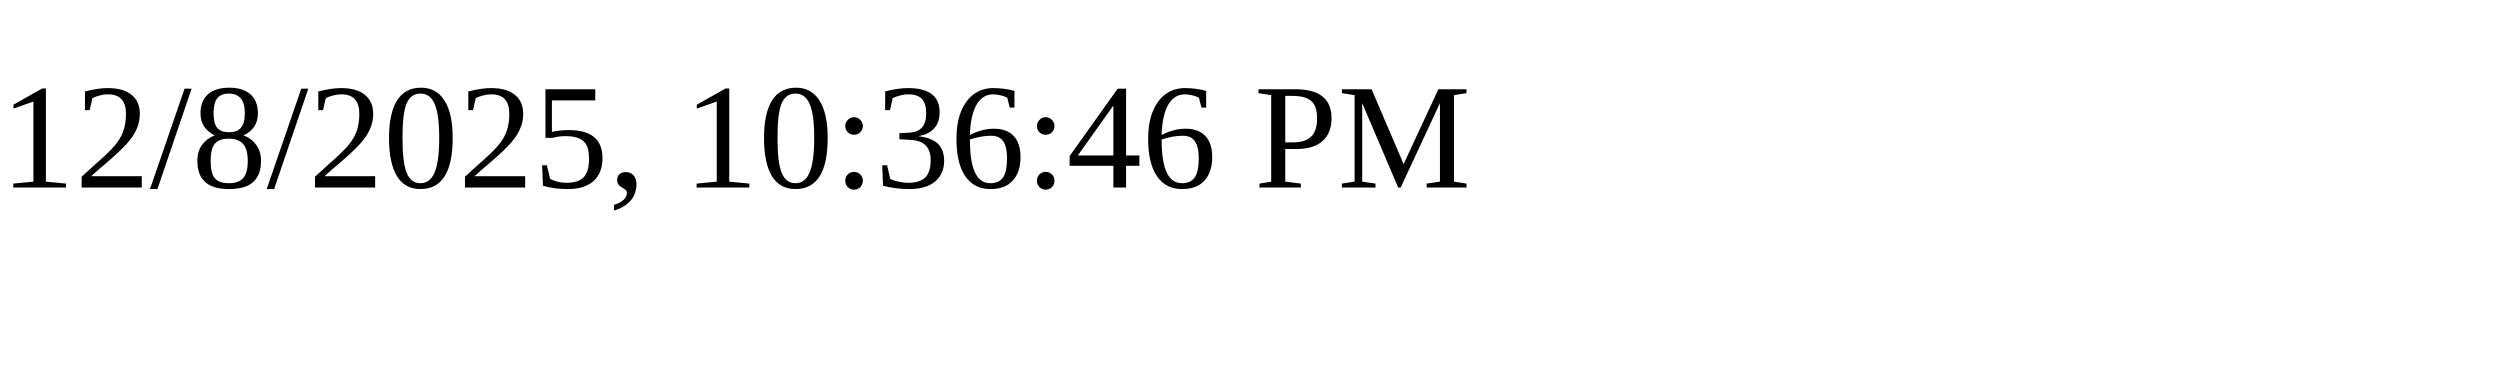
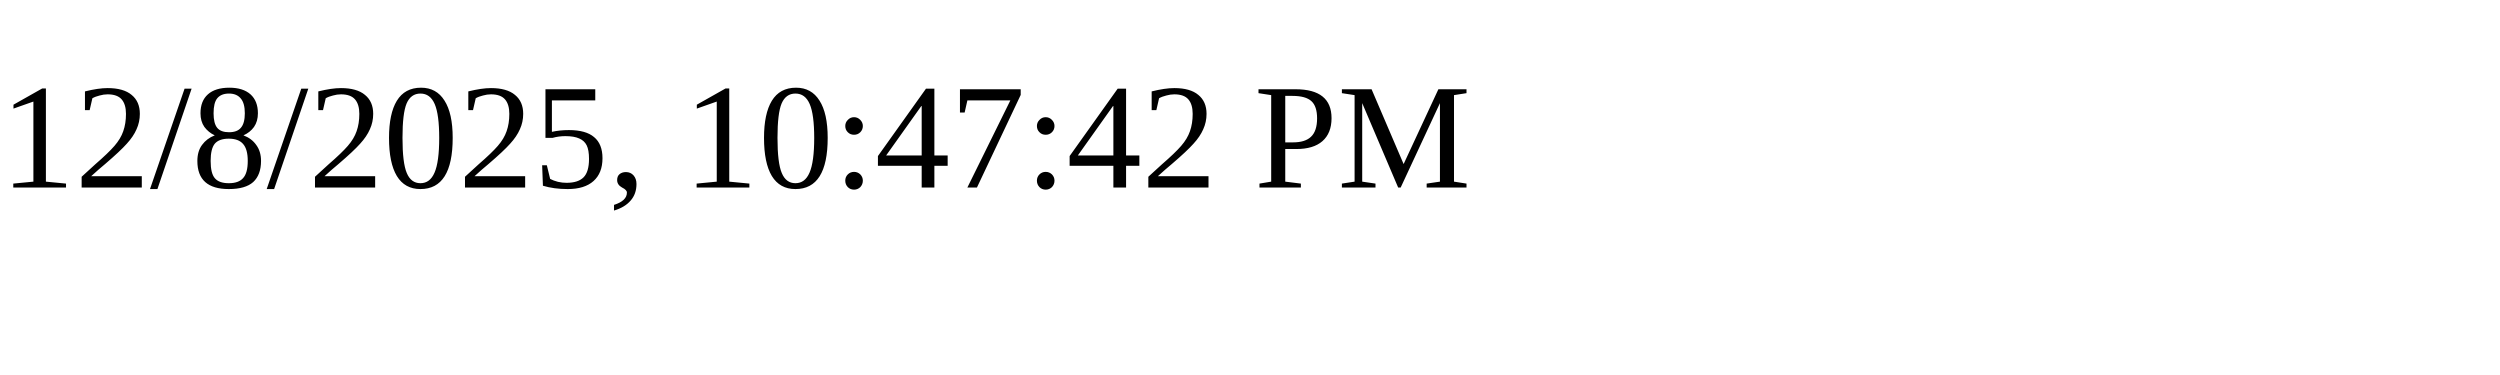
<svg xmlns="http://www.w3.org/2000/svg" height="30" width="200">
-   <text x="0" y="15">12/8/2025, 10:36:46 PM</text>
+   <text x="0" y="15">12/8/2025, 10:47:42 PM</text>
</svg>
